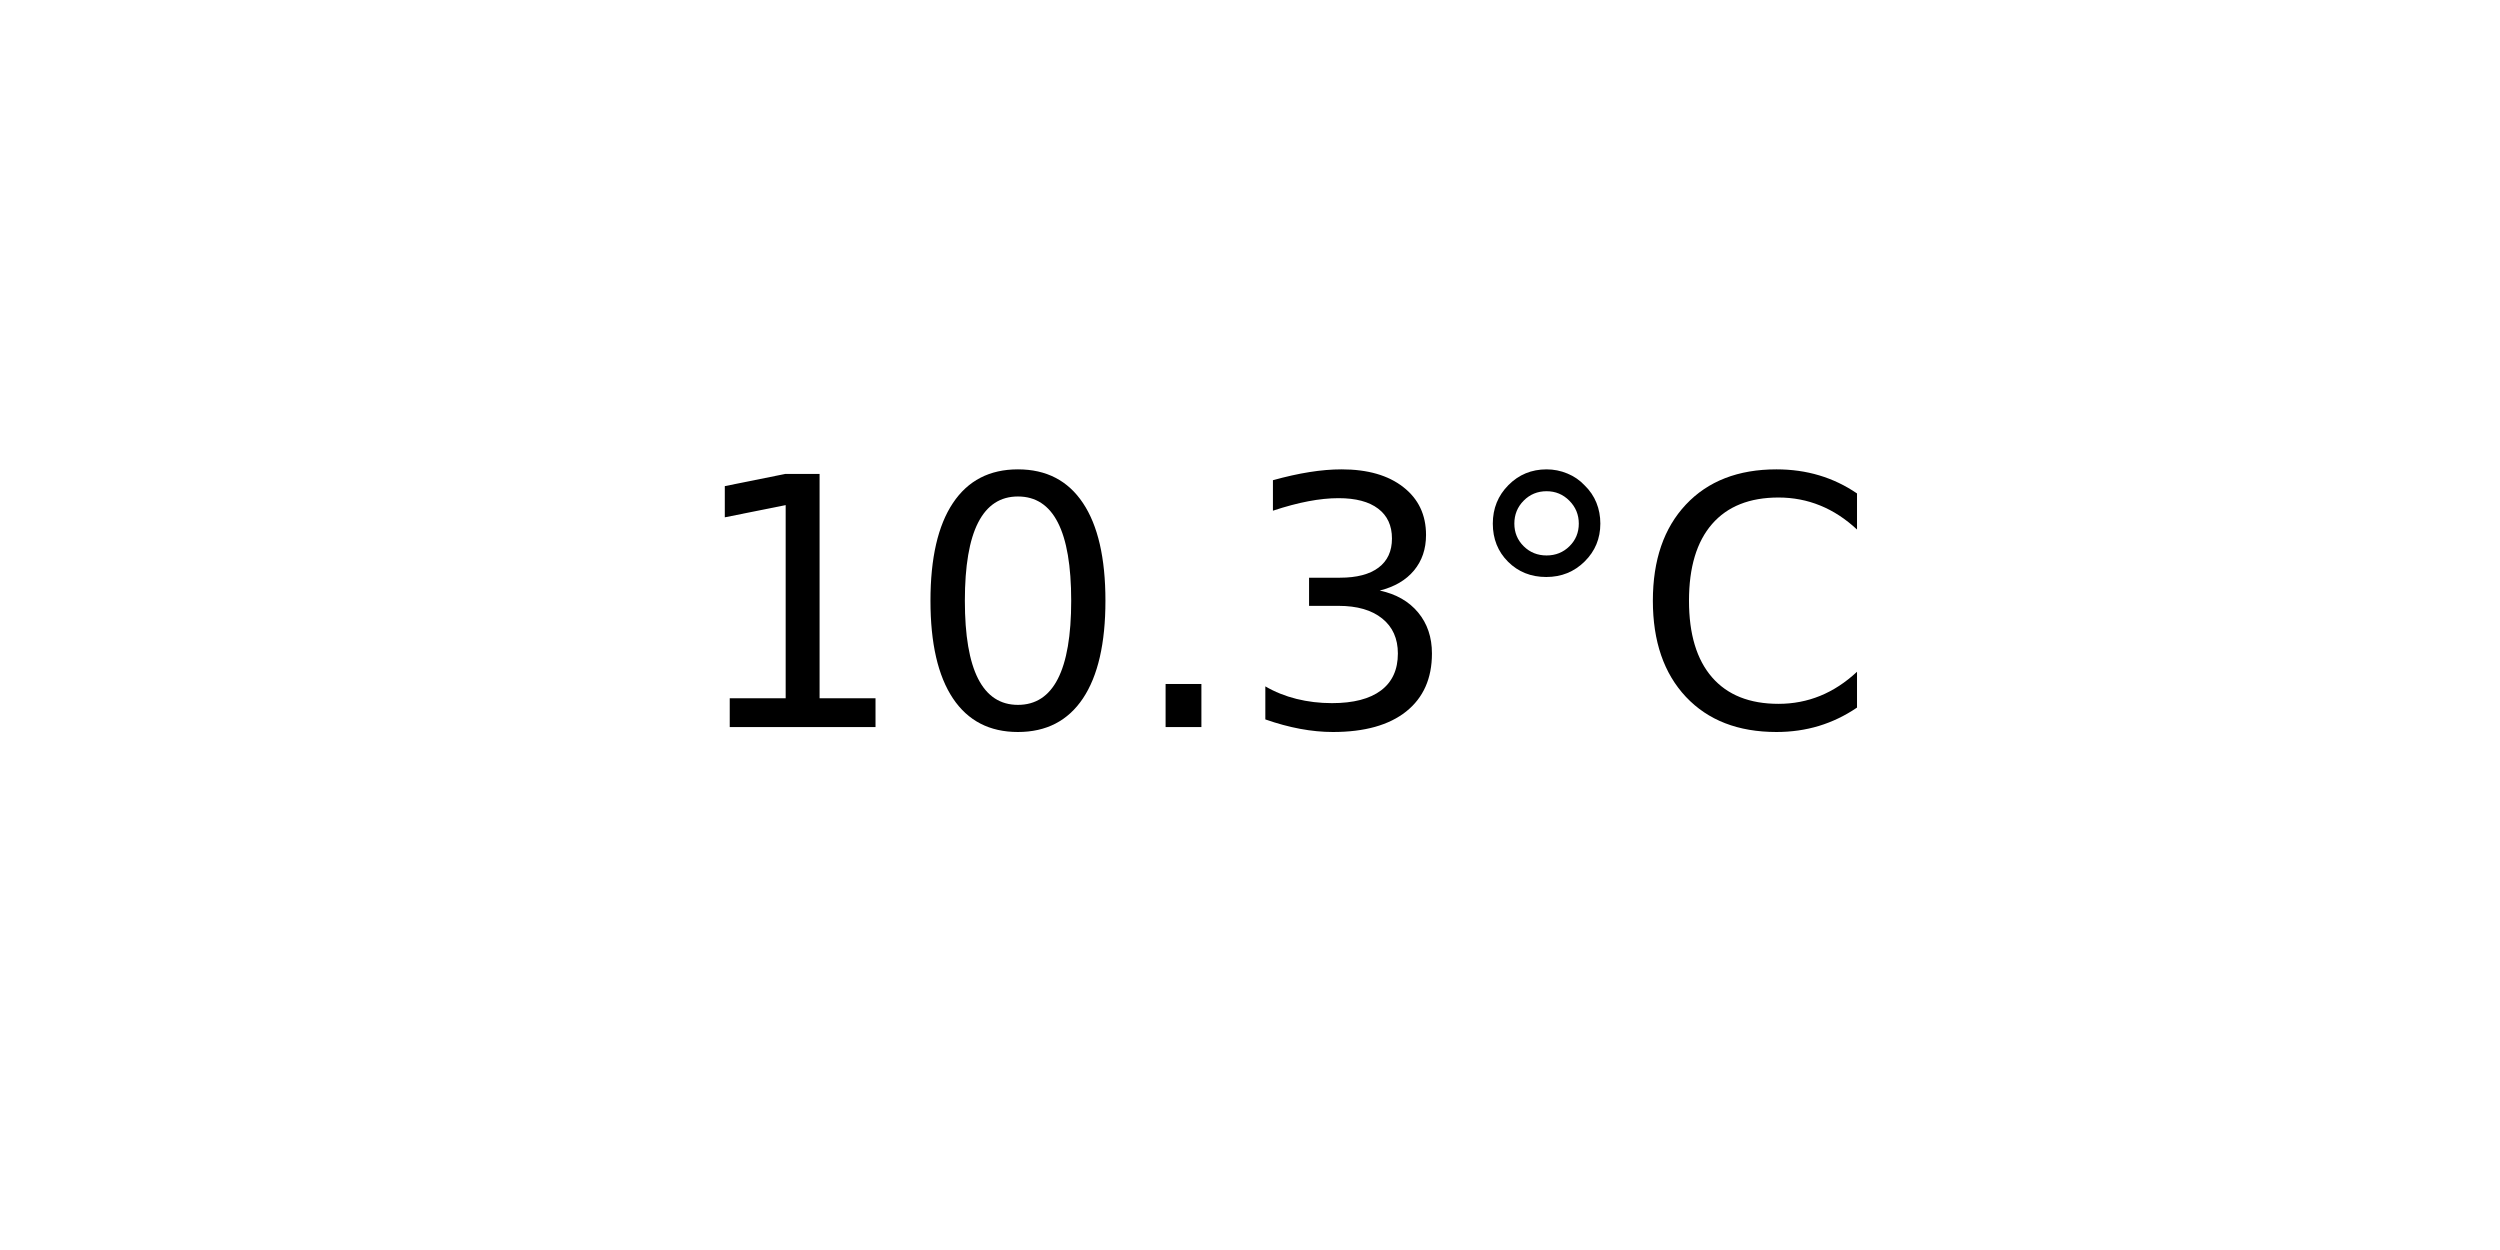
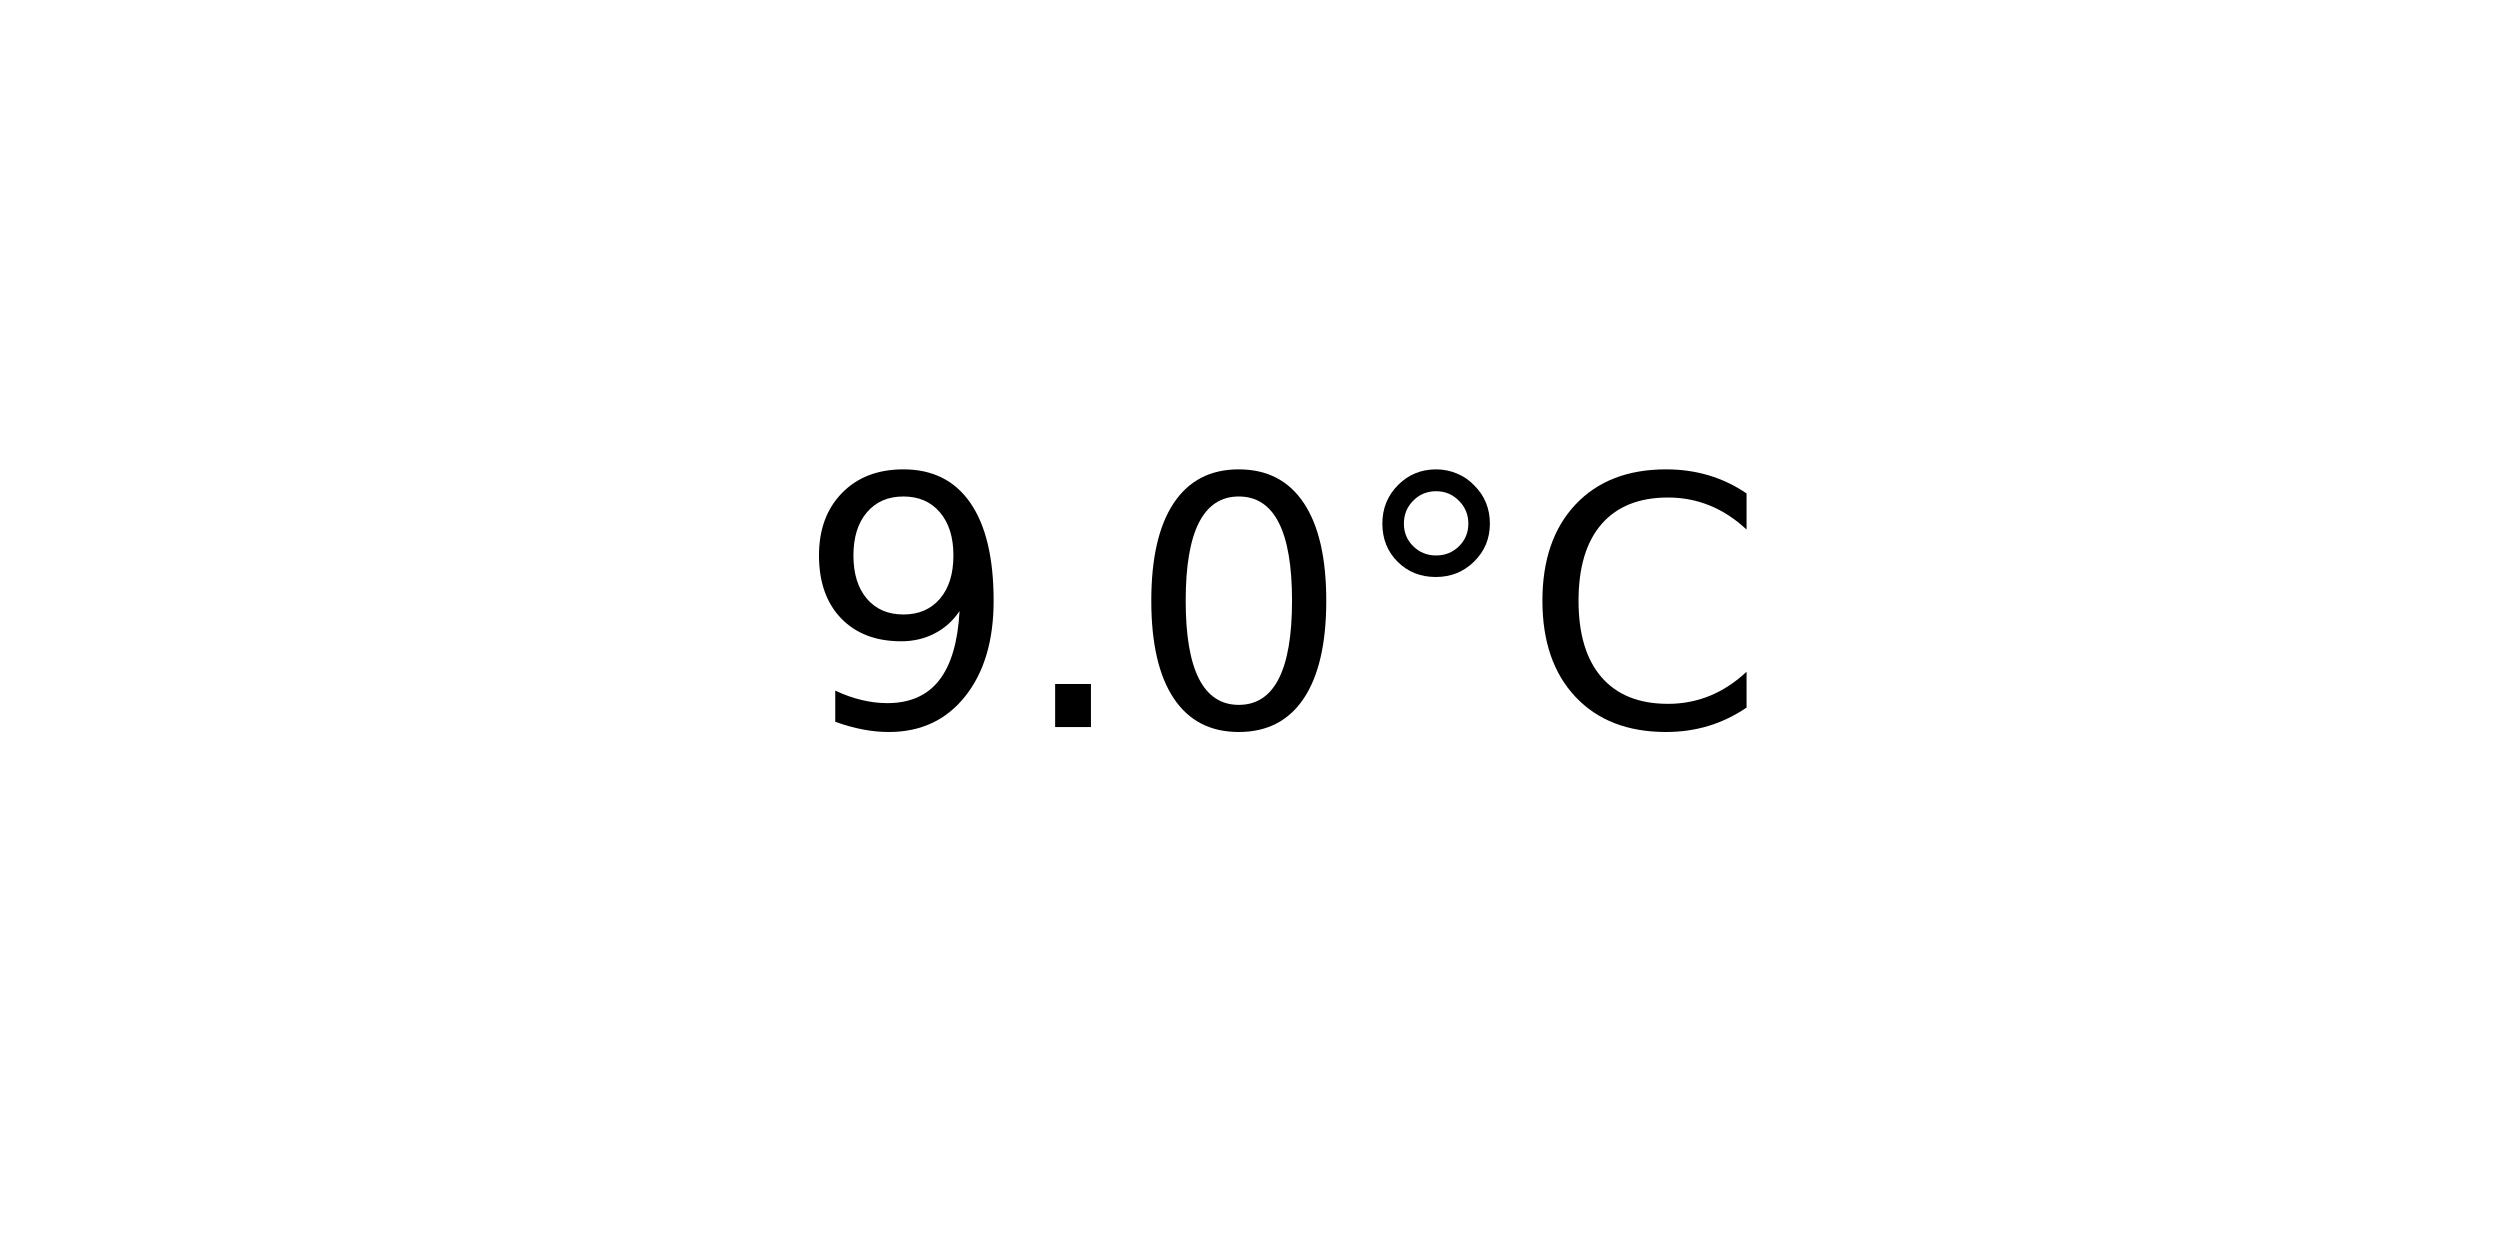
<svg xmlns="http://www.w3.org/2000/svg" xmlns:xlink="http://www.w3.org/1999/xlink" width="72pt" height="36pt" viewBox="0 0 72 36" version="1.1">
  <defs>
    <style type="text/css">*{stroke-linejoin: round; stroke-linecap: butt}</style>
  </defs>
  <g id="figure_1">
    <g id="axes_1">
      <g id="text_1">
-         <g transform="translate(19.77578 20.93937) scale(0.1 -0.1)">
+         <g transform="translate(22.95703 20.93937) scale(0.1 -0.1)">
          <defs>
-             <path id="DejaVuSans-31" d="M 794 531  L 1825 531  L 1825 4091  L 703 3866  L 703 4441  L 1819 4666  L 2450 4666  L 2450 531  L 3481 531  L 3481 0  L 794 0  L 794 531  z " transform="scale(0.015625)" />
+             <path id="DejaVuSans-39" d="M 703 97  L 703 672  Q 941 559 1184 500  Q 1428 441 1663 441  Q 2288 441 2617 861  Q 2947 1281 2994 2138  Q 2813 1869 2534 1725  Q 2256 1581 1919 1581  Q 1219 1581 811 2004  Q 403 2428 403 3163  Q 403 3881 828 4315  Q 1253 4750 1959 4750  Q 2769 4750 3195 4129  Q 3622 3509 3622 2328  Q 3622 1225 3098 567  Q 2575 -91 1691 -91  Q 1453 -91 1209 -44  Q 966 3 703 97  z M 1959 2075  Q 2384 2075 2632 2365  Q 2881 2656 2881 3163  Q 2881 3666 2632 3958  Q 2384 4250 1959 4250  Q 1534 4250 1286 3958  Q 1038 3666 1038 3163  Q 1038 2656 1286 2365  Q 1534 2075 1959 2075  z " transform="scale(0.015625)" />
+             <path id="DejaVuSans-2e" d="M 684 794  L 1344 794  L 1344 0  L 684 0  L 684 794  z " transform="scale(0.015625)" />
            <path id="DejaVuSans-30" d="M 2034 4250  Q 1547 4250 1301 3770  Q 1056 3291 1056 2328  Q 1056 1369 1301 889  Q 1547 409 2034 409  Q 2525 409 2770 889  Q 3016 1369 3016 2328  Q 3016 3291 2770 3770  Q 2525 4250 2034 4250  z M 2034 4750  Q 2819 4750 3233 4129  Q 3647 3509 3647 2328  Q 3647 1150 3233 529  Q 2819 -91 2034 -91  Q 1250 -91 836 529  Q 422 1150 422 2328  Q 422 3509 836 4129  Q 1250 4750 2034 4750  z " transform="scale(0.015625)" />
-             <path id="DejaVuSans-2e" d="M 684 794  L 1344 794  L 1344 0  L 684 0  L 684 794  z " transform="scale(0.015625)" />
-             <path id="DejaVuSans-33" d="M 2597 2516  Q 3050 2419 3304 2112  Q 3559 1806 3559 1356  Q 3559 666 3084 287  Q 2609 -91 1734 -91  Q 1441 -91 1130 -33  Q 819 25 488 141  L 488 750  Q 750 597 1062 519  Q 1375 441 1716 441  Q 2309 441 2620 675  Q 2931 909 2931 1356  Q 2931 1769 2642 2001  Q 2353 2234 1838 2234  L 1294 2234  L 1294 2753  L 1863 2753  Q 2328 2753 2575 2939  Q 2822 3125 2822 3475  Q 2822 3834 2567 4026  Q 2313 4219 1838 4219  Q 1578 4219 1281 4162  Q 984 4106 628 3988  L 628 4550  Q 988 4650 1302 4700  Q 1616 4750 1894 4750  Q 2613 4750 3031 4423  Q 3450 4097 3450 3541  Q 3450 3153 3228 2886  Q 3006 2619 2597 2516  z " transform="scale(0.015625)" />
            <path id="DejaVuSans-b0" d="M 1600 4347  Q 1350 4347 1178 4173  Q 1006 4000 1006 3750  Q 1006 3503 1178 3333  Q 1350 3163 1600 3163  Q 1850 3163 2022 3333  Q 2194 3503 2194 3750  Q 2194 3997 2020 4172  Q 1847 4347 1600 4347  z M 1600 4750  Q 1800 4750 1984 4673  Q 2169 4597 2303 4453  Q 2447 4313 2519 4134  Q 2591 3956 2591 3750  Q 2591 3338 2302 3052  Q 2013 2766 1594 2766  Q 1172 2766 890 3047  Q 609 3328 609 3750  Q 609 4169 896 4459  Q 1184 4750 1600 4750  z " transform="scale(0.015625)" />
            <path id="DejaVuSans-43" d="M 4122 4306  L 4122 3641  Q 3803 3938 3442 4084  Q 3081 4231 2675 4231  Q 1875 4231 1450 3742  Q 1025 3253 1025 2328  Q 1025 1406 1450 917  Q 1875 428 2675 428  Q 3081 428 3442 575  Q 3803 722 4122 1019  L 4122 359  Q 3791 134 3420 21  Q 3050 -91 2638 -91  Q 1578 -91 968 557  Q 359 1206 359 2328  Q 359 3453 968 4101  Q 1578 4750 2638 4750  Q 3056 4750 3426 4639  Q 3797 4528 4122 4306  z " transform="scale(0.015625)" />
          </defs>
-           <use xlink:href="#DejaVuSans-31" />
-           <use xlink:href="#DejaVuSans-30" x="63.623" />
-           <use xlink:href="#DejaVuSans-2e" x="127.246" />
-           <use xlink:href="#DejaVuSans-33" x="159.033" />
-           <use xlink:href="#DejaVuSans-b0" x="222.656" />
-           <use xlink:href="#DejaVuSans-43" x="272.656" />
+           <use xlink:href="#DejaVuSans-39" />
+           <use xlink:href="#DejaVuSans-2e" x="63.623" />
+           <use xlink:href="#DejaVuSans-30" x="95.41" />
+           <use xlink:href="#DejaVuSans-b0" x="159.033" />
+           <use xlink:href="#DejaVuSans-43" x="209.033" />
        </g>
      </g>
    </g>
  </g>
</svg>
